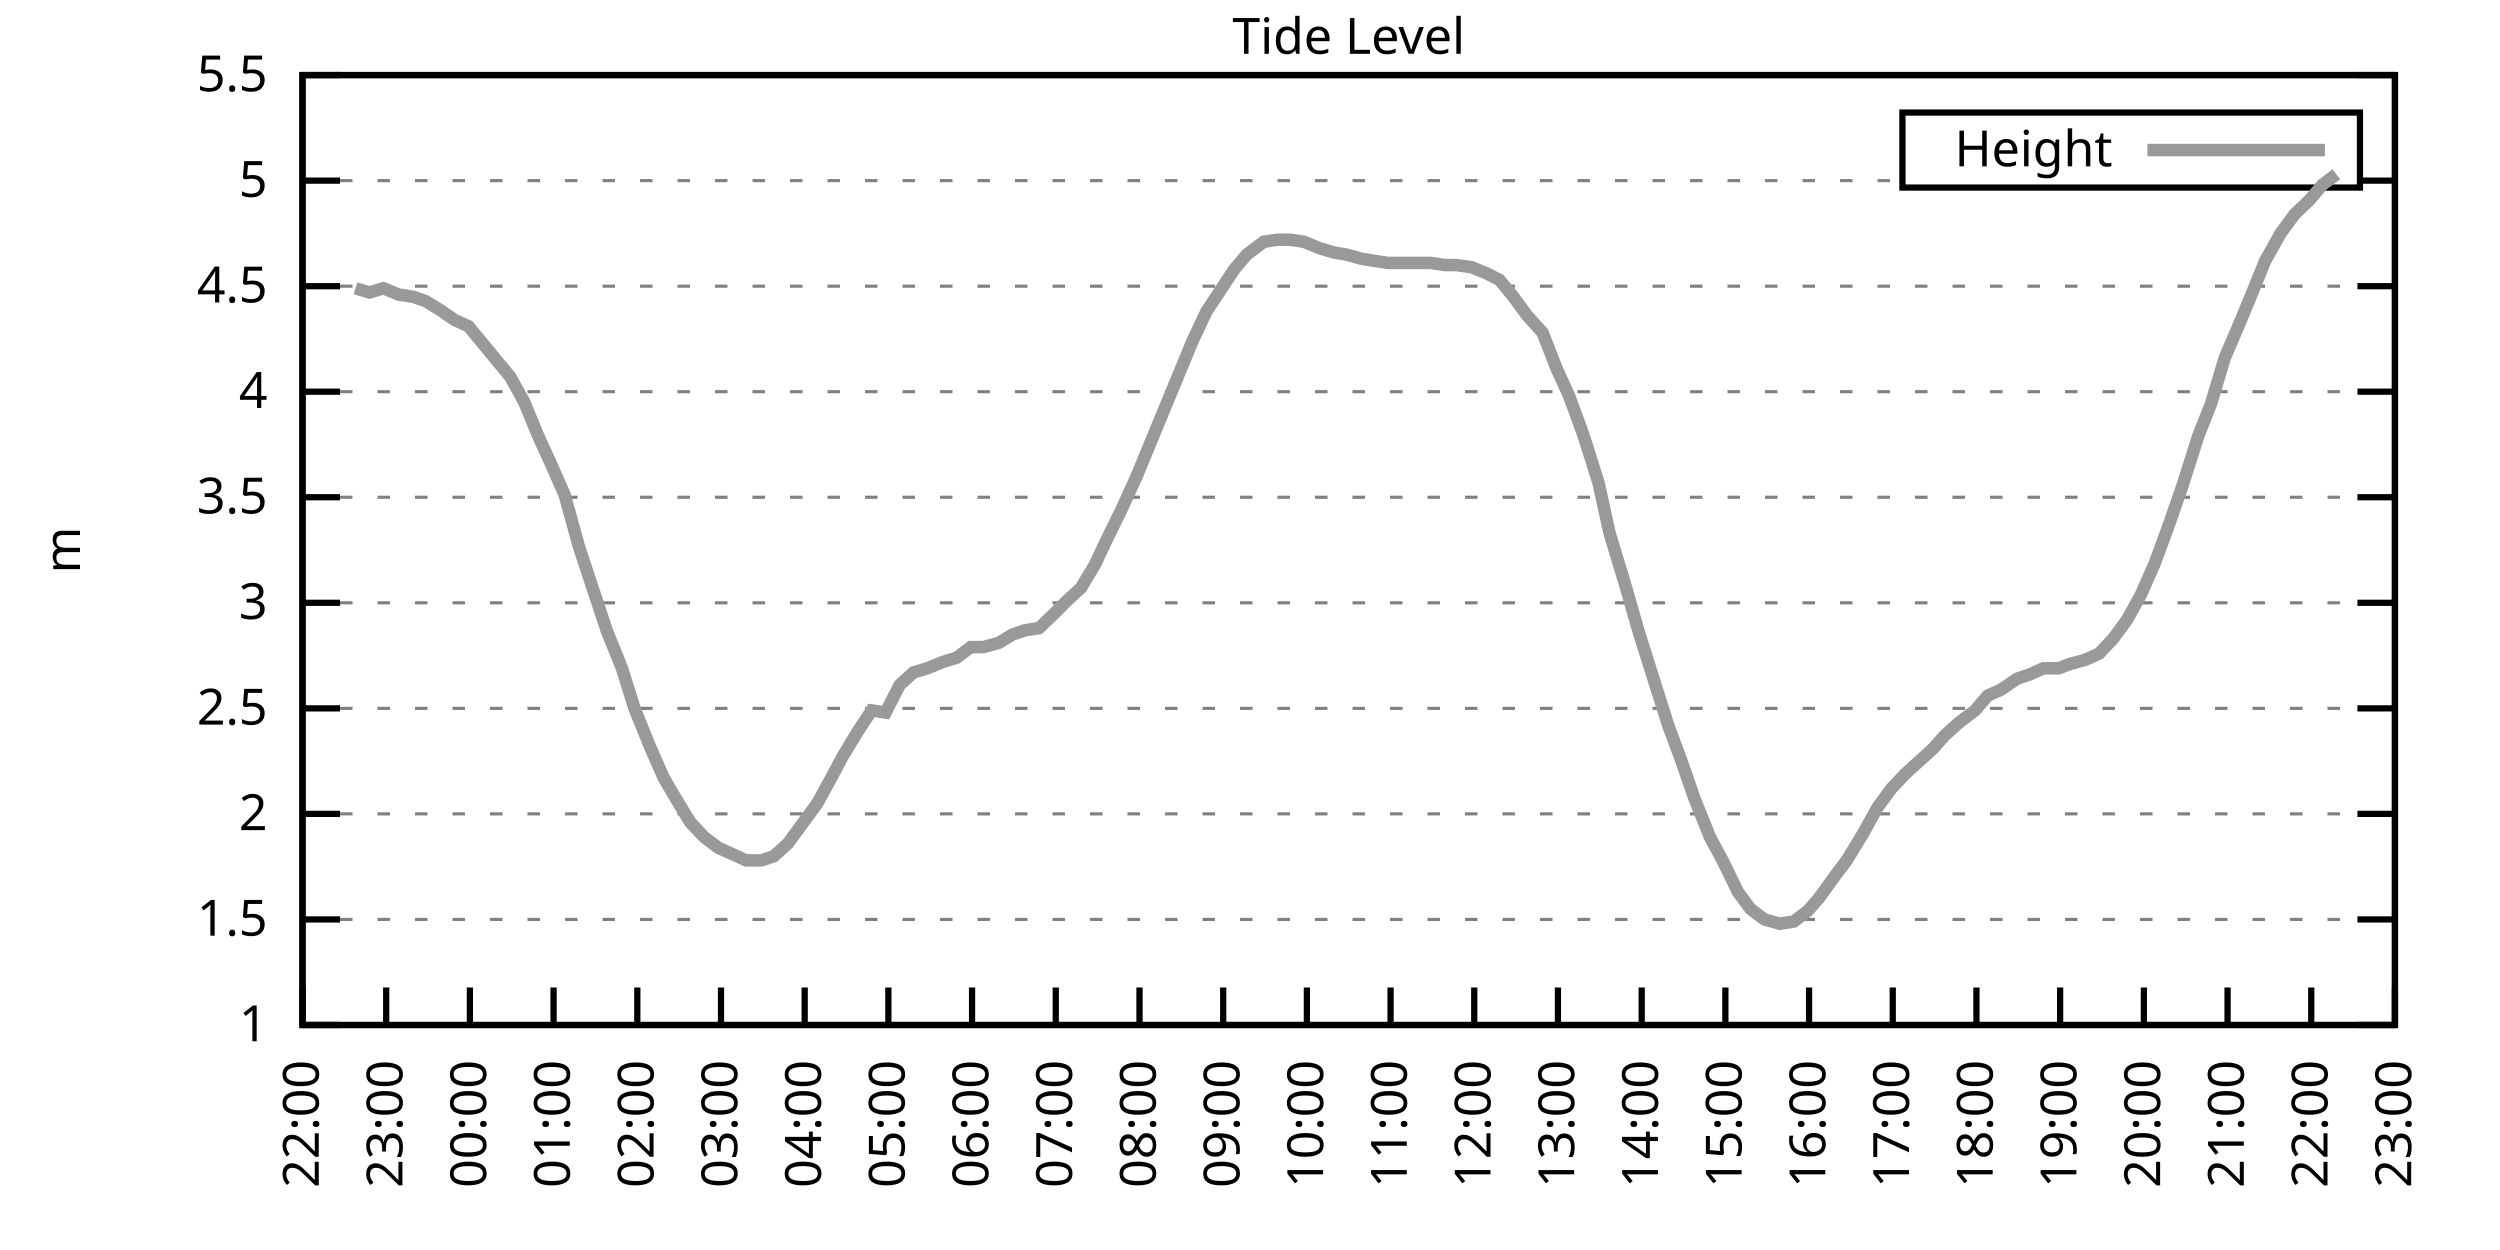
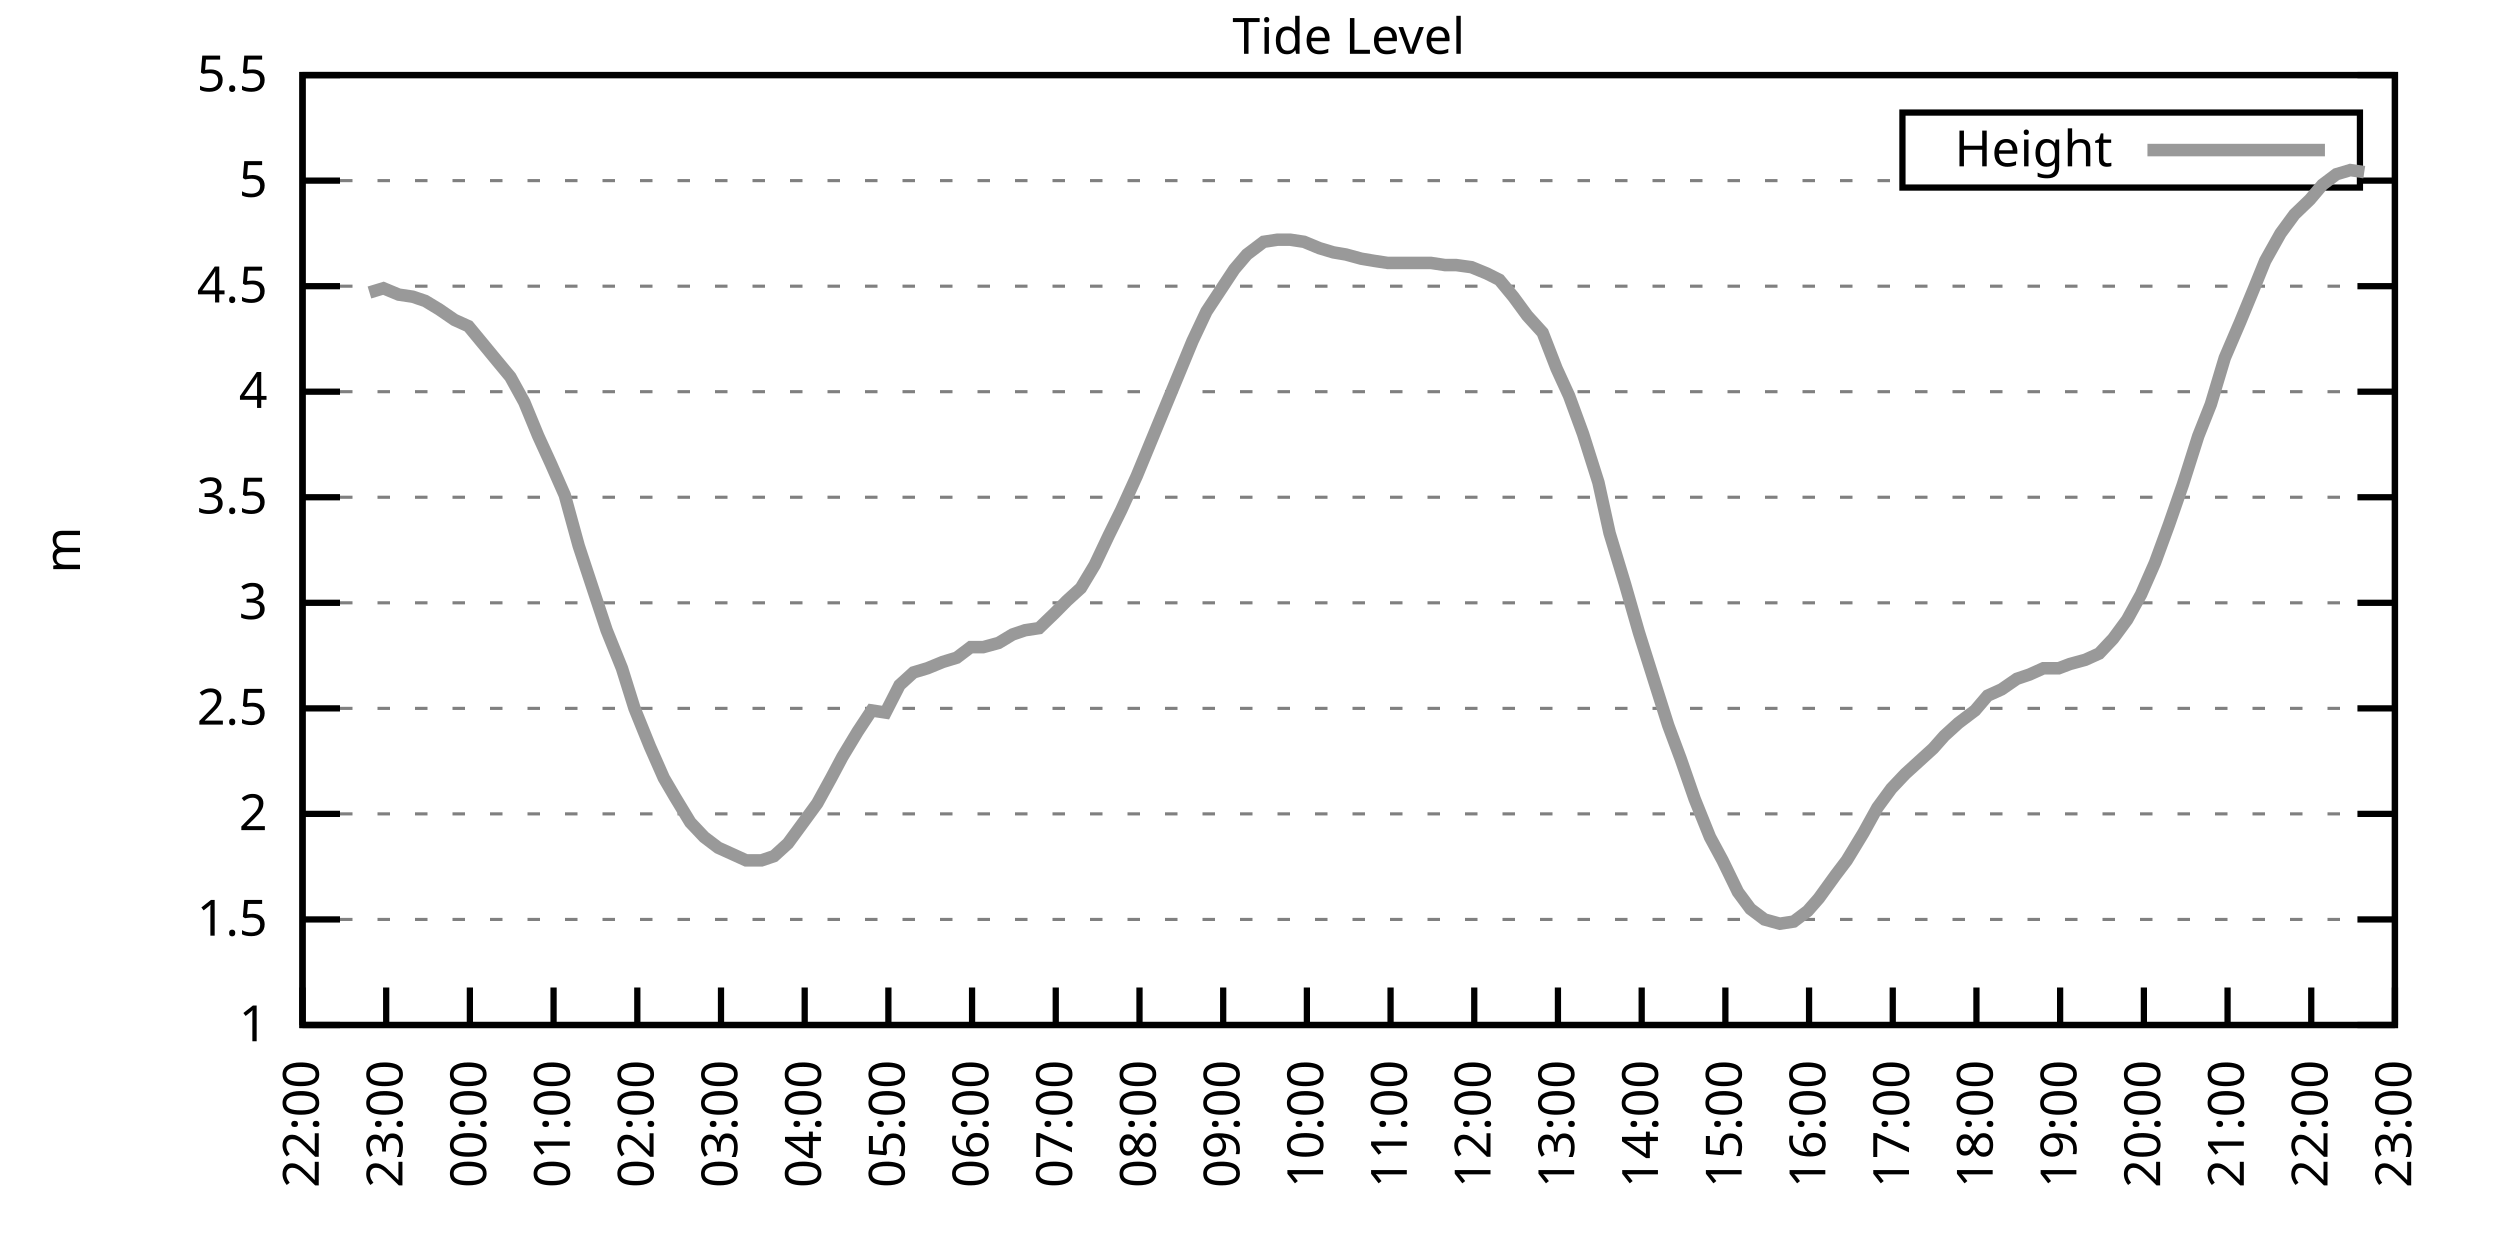
<svg xmlns="http://www.w3.org/2000/svg" xmlns:xlink="http://www.w3.org/1999/xlink" width="400" height="200" viewBox="0 0 400 200">
  <g id="gnuplot_canvas">
    <rect x="0" y="0" width="400" height="200" fill="none" />
    <defs>
      <circle id="gpDot" r="0.5" stroke-width="0.5" stroke="currentColor" />
      <path id="gpPt0" stroke-width="0.333" stroke="currentColor" d="M-1,0 h2 M0,-1 v2" />
      <path id="gpPt1" stroke-width="0.333" stroke="currentColor" d="M-1,-1 L1,1 M1,-1 L-1,1" />
      <path id="gpPt2" stroke-width="0.333" stroke="currentColor" d="M-1,0 L1,0 M0,-1 L0,1 M-1,-1 L1,1 M-1,1 L1,-1" />
      <rect id="gpPt3" stroke-width="0.333" stroke="currentColor" x="-1" y="-1" width="2" height="2" />
      <rect id="gpPt4" stroke-width="0.333" stroke="currentColor" fill="currentColor" x="-1" y="-1" width="2" height="2" />
      <circle id="gpPt5" stroke-width="0.333" stroke="currentColor" cx="0" cy="0" r="1" />
      <use xlink:href="#gpPt5" id="gpPt6" fill="currentColor" stroke="none" />
      <path id="gpPt7" stroke-width="0.333" stroke="currentColor" d="M0,-1.33 L-1.33,0.67 L1.33,0.67 z" />
      <use xlink:href="#gpPt7" id="gpPt8" fill="currentColor" stroke="none" />
      <use xlink:href="#gpPt7" id="gpPt9" stroke="currentColor" transform="rotate(180)" />
      <use xlink:href="#gpPt9" id="gpPt10" fill="currentColor" stroke="none" />
      <use xlink:href="#gpPt3" id="gpPt11" stroke="currentColor" transform="rotate(45)" />
      <use xlink:href="#gpPt11" id="gpPt12" fill="currentColor" stroke="none" />
      <path id="gpPt13" stroke-width="0.333" stroke="currentColor" d="M0,1.330 L1.265,0.411 L0.782,-1.067 L-0.782,-1.076 L-1.265,0.411 z" />
      <use xlink:href="#gpPt13" id="gpPt14" fill="currentColor" stroke="none" />
      <filter id="textbox" filterUnits="objectBoundingBox" x="0" y="0" height="1" width="1">
        <feFlood flood-color="white" flood-opacity="1" result="bgnd" />
        <feComposite in="SourceGraphic" in2="bgnd" operator="atop" />
      </filter>
      <filter id="greybox" filterUnits="objectBoundingBox" x="0" y="0" height="1" width="1">
        <feFlood flood-color="lightgrey" flood-opacity="1" result="grey" />
        <feComposite in="SourceGraphic" in2="grey" operator="atop" />
      </filter>
    </defs>
    <g fill="none" color="white" stroke="currentColor" stroke-width="1.00" stroke-linecap="butt" stroke-linejoin="miter">
</g>
    <g fill="none" color="black" stroke="currentColor" stroke-width="1.00" stroke-linecap="butt" stroke-linejoin="miter">
      <g stroke="none" shape-rendering="crispEdges">
        <polygon fill="rgb(255, 255, 255)" points="48.40,164.00 383.18,164.00 383.18,12.02 48.40,12.02 " />
      </g>
    </g>
    <g fill="none" color="black" stroke="currentColor" stroke-width="1.00" stroke-linecap="butt" stroke-linejoin="miter">
</g>
    <g fill="none" color="black" stroke="black" stroke-width="0.50" stroke-linecap="butt" stroke-linejoin="miter">
</g>
    <g fill="none" color="gray" stroke="currentColor" stroke-width="0.50" stroke-linecap="butt" stroke-linejoin="miter">
      <path stroke="gray" stroke-dasharray="2,4" class="gridline" d="M48.40,164.00 L383.19,164.00  " />
    </g>
    <g fill="none" color="gray" stroke="gray" stroke-width="1.00" stroke-linecap="butt" stroke-linejoin="miter">
</g>
    <g fill="none" color="black" stroke="currentColor" stroke-width="1.00" stroke-linecap="butt" stroke-linejoin="miter">
      <path stroke="black" d="M48.40,164.00 L54.40,164.00 M383.19,164.00 L377.19,164.00  " />
      <g transform="translate(42.80,166.60)" stroke="none" fill="black" font-family="Sans" font-size="8.00" text-anchor="end">
        <text>
          <tspan font-family="Sans"> 1</tspan>
        </text>
      </g>
    </g>
    <g fill="none" color="black" stroke="currentColor" stroke-width="1.00" stroke-linecap="butt" stroke-linejoin="miter">
</g>
    <g fill="none" color="black" stroke="black" stroke-width="0.50" stroke-linecap="butt" stroke-linejoin="miter">
</g>
    <g fill="none" color="gray" stroke="currentColor" stroke-width="0.50" stroke-linecap="butt" stroke-linejoin="miter">
      <path stroke="gray" stroke-dasharray="2,4" class="gridline" d="M48.40,147.11 L383.19,147.11  " />
    </g>
    <g fill="none" color="gray" stroke="gray" stroke-width="1.00" stroke-linecap="butt" stroke-linejoin="miter">
</g>
    <g fill="none" color="black" stroke="currentColor" stroke-width="1.00" stroke-linecap="butt" stroke-linejoin="miter">
      <path stroke="black" d="M48.40,147.11 L54.40,147.11 M383.19,147.11 L377.19,147.11  " />
      <g transform="translate(42.80,149.71)" stroke="none" fill="black" font-family="Sans" font-size="8.00" text-anchor="end">
        <text>
          <tspan font-family="Sans"> 1.5</tspan>
        </text>
      </g>
    </g>
    <g fill="none" color="black" stroke="currentColor" stroke-width="1.00" stroke-linecap="butt" stroke-linejoin="miter">
</g>
    <g fill="none" color="black" stroke="black" stroke-width="0.50" stroke-linecap="butt" stroke-linejoin="miter">
</g>
    <g fill="none" color="gray" stroke="currentColor" stroke-width="0.50" stroke-linecap="butt" stroke-linejoin="miter">
      <path stroke="gray" stroke-dasharray="2,4" class="gridline" d="M48.40,130.22 L383.19,130.22  " />
    </g>
    <g fill="none" color="gray" stroke="gray" stroke-width="1.00" stroke-linecap="butt" stroke-linejoin="miter">
</g>
    <g fill="none" color="black" stroke="currentColor" stroke-width="1.00" stroke-linecap="butt" stroke-linejoin="miter">
      <path stroke="black" d="M48.40,130.22 L54.40,130.22 M383.19,130.22 L377.19,130.22  " />
      <g transform="translate(42.80,132.82)" stroke="none" fill="black" font-family="Sans" font-size="8.00" text-anchor="end">
        <text>
          <tspan font-family="Sans"> 2</tspan>
        </text>
      </g>
    </g>
    <g fill="none" color="black" stroke="currentColor" stroke-width="1.00" stroke-linecap="butt" stroke-linejoin="miter">
</g>
    <g fill="none" color="black" stroke="black" stroke-width="0.50" stroke-linecap="butt" stroke-linejoin="miter">
</g>
    <g fill="none" color="gray" stroke="currentColor" stroke-width="0.50" stroke-linecap="butt" stroke-linejoin="miter">
      <path stroke="gray" stroke-dasharray="2,4" class="gridline" d="M48.40,113.34 L383.19,113.34  " />
    </g>
    <g fill="none" color="gray" stroke="gray" stroke-width="1.00" stroke-linecap="butt" stroke-linejoin="miter">
</g>
    <g fill="none" color="black" stroke="currentColor" stroke-width="1.00" stroke-linecap="butt" stroke-linejoin="miter">
      <path stroke="black" d="M48.40,113.34 L54.40,113.34 M383.19,113.34 L377.19,113.34  " />
      <g transform="translate(42.80,115.94)" stroke="none" fill="black" font-family="Sans" font-size="8.00" text-anchor="end">
        <text>
          <tspan font-family="Sans"> 2.5</tspan>
        </text>
      </g>
    </g>
    <g fill="none" color="black" stroke="currentColor" stroke-width="1.00" stroke-linecap="butt" stroke-linejoin="miter">
</g>
    <g fill="none" color="black" stroke="black" stroke-width="0.50" stroke-linecap="butt" stroke-linejoin="miter">
</g>
    <g fill="none" color="gray" stroke="currentColor" stroke-width="0.50" stroke-linecap="butt" stroke-linejoin="miter">
      <path stroke="gray" stroke-dasharray="2,4" class="gridline" d="M48.40,96.45 L383.19,96.45  " />
    </g>
    <g fill="none" color="gray" stroke="gray" stroke-width="1.00" stroke-linecap="butt" stroke-linejoin="miter">
</g>
    <g fill="none" color="black" stroke="currentColor" stroke-width="1.00" stroke-linecap="butt" stroke-linejoin="miter">
      <path stroke="black" d="M48.40,96.45 L54.40,96.45 M383.19,96.45 L377.19,96.45  " />
      <g transform="translate(42.80,99.05)" stroke="none" fill="black" font-family="Sans" font-size="8.00" text-anchor="end">
        <text>
          <tspan font-family="Sans"> 3</tspan>
        </text>
      </g>
    </g>
    <g fill="none" color="black" stroke="currentColor" stroke-width="1.00" stroke-linecap="butt" stroke-linejoin="miter">
</g>
    <g fill="none" color="black" stroke="black" stroke-width="0.50" stroke-linecap="butt" stroke-linejoin="miter">
</g>
    <g fill="none" color="gray" stroke="currentColor" stroke-width="0.50" stroke-linecap="butt" stroke-linejoin="miter">
      <path stroke="gray" stroke-dasharray="2,4" class="gridline" d="M48.40,79.56 L383.19,79.56  " />
    </g>
    <g fill="none" color="gray" stroke="gray" stroke-width="1.00" stroke-linecap="butt" stroke-linejoin="miter">
</g>
    <g fill="none" color="black" stroke="currentColor" stroke-width="1.00" stroke-linecap="butt" stroke-linejoin="miter">
      <path stroke="black" d="M48.40,79.56 L54.40,79.56 M383.19,79.56 L377.19,79.56  " />
      <g transform="translate(42.80,82.16)" stroke="none" fill="black" font-family="Sans" font-size="8.00" text-anchor="end">
        <text>
          <tspan font-family="Sans"> 3.5</tspan>
        </text>
      </g>
    </g>
    <g fill="none" color="black" stroke="currentColor" stroke-width="1.00" stroke-linecap="butt" stroke-linejoin="miter">
</g>
    <g fill="none" color="black" stroke="black" stroke-width="0.50" stroke-linecap="butt" stroke-linejoin="miter">
</g>
    <g fill="none" color="gray" stroke="currentColor" stroke-width="0.50" stroke-linecap="butt" stroke-linejoin="miter">
      <path stroke="gray" stroke-dasharray="2,4" class="gridline" d="M48.40,62.67 L383.19,62.67  " />
    </g>
    <g fill="none" color="gray" stroke="gray" stroke-width="1.00" stroke-linecap="butt" stroke-linejoin="miter">
</g>
    <g fill="none" color="black" stroke="currentColor" stroke-width="1.00" stroke-linecap="butt" stroke-linejoin="miter">
      <path stroke="black" d="M48.40,62.67 L54.40,62.67 M383.19,62.67 L377.19,62.67  " />
      <g transform="translate(42.80,65.27)" stroke="none" fill="black" font-family="Sans" font-size="8.00" text-anchor="end">
        <text>
          <tspan font-family="Sans"> 4</tspan>
        </text>
      </g>
    </g>
    <g fill="none" color="black" stroke="currentColor" stroke-width="1.00" stroke-linecap="butt" stroke-linejoin="miter">
</g>
    <g fill="none" color="black" stroke="black" stroke-width="0.50" stroke-linecap="butt" stroke-linejoin="miter">
</g>
    <g fill="none" color="gray" stroke="currentColor" stroke-width="0.50" stroke-linecap="butt" stroke-linejoin="miter">
      <path stroke="gray" stroke-dasharray="2,4" class="gridline" d="M48.40,45.79 L383.19,45.79  " />
    </g>
    <g fill="none" color="gray" stroke="gray" stroke-width="1.00" stroke-linecap="butt" stroke-linejoin="miter">
</g>
    <g fill="none" color="black" stroke="currentColor" stroke-width="1.00" stroke-linecap="butt" stroke-linejoin="miter">
      <path stroke="black" d="M48.40,45.79 L54.40,45.79 M383.19,45.79 L377.19,45.79  " />
      <g transform="translate(42.80,48.39)" stroke="none" fill="black" font-family="Sans" font-size="8.00" text-anchor="end">
        <text>
          <tspan font-family="Sans"> 4.5</tspan>
        </text>
      </g>
    </g>
    <g fill="none" color="black" stroke="currentColor" stroke-width="1.00" stroke-linecap="butt" stroke-linejoin="miter">
</g>
    <g fill="none" color="black" stroke="black" stroke-width="0.50" stroke-linecap="butt" stroke-linejoin="miter">
</g>
    <g fill="none" color="gray" stroke="currentColor" stroke-width="0.50" stroke-linecap="butt" stroke-linejoin="miter">
      <path stroke="gray" stroke-dasharray="2,4" class="gridline" d="M48.40,28.90 L304.39,28.90 M377.59,28.90 L383.19,28.90  " />
    </g>
    <g fill="none" color="gray" stroke="gray" stroke-width="1.00" stroke-linecap="butt" stroke-linejoin="miter">
</g>
    <g fill="none" color="black" stroke="currentColor" stroke-width="1.00" stroke-linecap="butt" stroke-linejoin="miter">
      <path stroke="black" d="M48.40,28.90 L54.40,28.90 M383.19,28.90 L377.19,28.90  " />
      <g transform="translate(42.80,31.50)" stroke="none" fill="black" font-family="Sans" font-size="8.00" text-anchor="end">
        <text>
          <tspan font-family="Sans"> 5</tspan>
        </text>
      </g>
    </g>
    <g fill="none" color="black" stroke="currentColor" stroke-width="1.00" stroke-linecap="butt" stroke-linejoin="miter">
</g>
    <g fill="none" color="black" stroke="black" stroke-width="0.50" stroke-linecap="butt" stroke-linejoin="miter">
</g>
    <g fill="none" color="gray" stroke="currentColor" stroke-width="0.50" stroke-linecap="butt" stroke-linejoin="miter">
      <path stroke="gray" stroke-dasharray="2,4" class="gridline" d="M48.40,12.01 L383.19,12.01  " />
    </g>
    <g fill="none" color="gray" stroke="gray" stroke-width="1.00" stroke-linecap="butt" stroke-linejoin="miter">
</g>
    <g fill="none" color="black" stroke="currentColor" stroke-width="1.00" stroke-linecap="butt" stroke-linejoin="miter">
      <path stroke="black" d="M48.40,12.01 L54.40,12.01 M383.19,12.01 L377.19,12.01  " />
      <g transform="translate(42.80,14.61)" stroke="none" fill="black" font-family="Sans" font-size="8.00" text-anchor="end">
        <text>
          <tspan font-family="Sans"> 5.5</tspan>
        </text>
      </g>
    </g>
    <g fill="none" color="black" stroke="currentColor" stroke-width="1.00" stroke-linecap="butt" stroke-linejoin="miter">
      <path stroke="black" d="M48.40,164.00 L48.40,158.00  " />
      <g transform="translate(51.00,169.60) rotate(270.00)" stroke="none" fill="black" font-family="Sans" font-size="8.00" text-anchor="end">
        <text>
          <tspan font-family="Sans">22:00</tspan>
        </text>
      </g>
    </g>
    <g fill="none" color="black" stroke="currentColor" stroke-width="1.00" stroke-linecap="butt" stroke-linejoin="miter">
      <path stroke="black" d="M61.79,164.00 L61.79,158.00  " />
      <g transform="translate(64.39,169.60) rotate(270.00)" stroke="none" fill="black" font-family="Sans" font-size="8.00" text-anchor="end">
        <text>
          <tspan font-family="Sans">23:00</tspan>
        </text>
      </g>
    </g>
    <g fill="none" color="black" stroke="currentColor" stroke-width="1.00" stroke-linecap="butt" stroke-linejoin="miter">
      <path stroke="black" d="M75.18,164.00 L75.18,158.00  " />
      <g transform="translate(77.78,169.60) rotate(270.00)" stroke="none" fill="black" font-family="Sans" font-size="8.00" text-anchor="end">
        <text>
          <tspan font-family="Sans">00:00</tspan>
        </text>
      </g>
    </g>
    <g fill="none" color="black" stroke="currentColor" stroke-width="1.00" stroke-linecap="butt" stroke-linejoin="miter">
      <path stroke="black" d="M88.57,164.00 L88.57,158.00  " />
      <g transform="translate(91.17,169.60) rotate(270.00)" stroke="none" fill="black" font-family="Sans" font-size="8.00" text-anchor="end">
        <text>
          <tspan font-family="Sans">01:00</tspan>
        </text>
      </g>
    </g>
    <g fill="none" color="black" stroke="currentColor" stroke-width="1.00" stroke-linecap="butt" stroke-linejoin="miter">
      <path stroke="black" d="M101.97,164.00 L101.97,158.00  " />
      <g transform="translate(104.57,169.60) rotate(270.00)" stroke="none" fill="black" font-family="Sans" font-size="8.00" text-anchor="end">
        <text>
          <tspan font-family="Sans">02:00</tspan>
        </text>
      </g>
    </g>
    <g fill="none" color="black" stroke="currentColor" stroke-width="1.00" stroke-linecap="butt" stroke-linejoin="miter">
      <path stroke="black" d="M115.36,164.00 L115.36,158.00  " />
      <g transform="translate(117.96,169.60) rotate(270.00)" stroke="none" fill="black" font-family="Sans" font-size="8.00" text-anchor="end">
        <text>
          <tspan font-family="Sans">03:00</tspan>
        </text>
      </g>
    </g>
    <g fill="none" color="black" stroke="currentColor" stroke-width="1.00" stroke-linecap="butt" stroke-linejoin="miter">
      <path stroke="black" d="M128.75,164.00 L128.75,158.00  " />
      <g transform="translate(131.35,169.60) rotate(270.00)" stroke="none" fill="black" font-family="Sans" font-size="8.00" text-anchor="end">
        <text>
          <tspan font-family="Sans">04:00</tspan>
        </text>
      </g>
    </g>
    <g fill="none" color="black" stroke="currentColor" stroke-width="1.00" stroke-linecap="butt" stroke-linejoin="miter">
      <path stroke="black" d="M142.14,164.00 L142.14,158.00  " />
      <g transform="translate(144.74,169.60) rotate(270.00)" stroke="none" fill="black" font-family="Sans" font-size="8.00" text-anchor="end">
        <text>
          <tspan font-family="Sans">05:00</tspan>
        </text>
      </g>
    </g>
    <g fill="none" color="black" stroke="currentColor" stroke-width="1.00" stroke-linecap="butt" stroke-linejoin="miter">
      <path stroke="black" d="M155.53,164.00 L155.53,158.00  " />
      <g transform="translate(158.13,169.60) rotate(270.00)" stroke="none" fill="black" font-family="Sans" font-size="8.00" text-anchor="end">
        <text>
          <tspan font-family="Sans">06:00</tspan>
        </text>
      </g>
    </g>
    <g fill="none" color="black" stroke="currentColor" stroke-width="1.00" stroke-linecap="butt" stroke-linejoin="miter">
      <path stroke="black" d="M168.92,164.00 L168.92,158.00  " />
      <g transform="translate(171.52,169.60) rotate(270.00)" stroke="none" fill="black" font-family="Sans" font-size="8.00" text-anchor="end">
        <text>
          <tspan font-family="Sans">07:00</tspan>
        </text>
      </g>
    </g>
    <g fill="none" color="black" stroke="currentColor" stroke-width="1.00" stroke-linecap="butt" stroke-linejoin="miter">
      <path stroke="black" d="M182.32,164.00 L182.32,158.00  " />
      <g transform="translate(184.92,169.60) rotate(270.00)" stroke="none" fill="black" font-family="Sans" font-size="8.00" text-anchor="end">
        <text>
          <tspan font-family="Sans">08:00</tspan>
        </text>
      </g>
    </g>
    <g fill="none" color="black" stroke="currentColor" stroke-width="1.00" stroke-linecap="butt" stroke-linejoin="miter">
      <path stroke="black" d="M195.71,164.00 L195.71,158.00  " />
      <g transform="translate(198.31,169.60) rotate(270.00)" stroke="none" fill="black" font-family="Sans" font-size="8.00" text-anchor="end">
        <text>
          <tspan font-family="Sans">09:00</tspan>
        </text>
      </g>
    </g>
    <g fill="none" color="black" stroke="currentColor" stroke-width="1.00" stroke-linecap="butt" stroke-linejoin="miter">
      <path stroke="black" d="M209.10,164.00 L209.10,158.00  " />
      <g transform="translate(211.70,169.60) rotate(270.00)" stroke="none" fill="black" font-family="Sans" font-size="8.00" text-anchor="end">
        <text>
          <tspan font-family="Sans">10:00</tspan>
        </text>
      </g>
    </g>
    <g fill="none" color="black" stroke="currentColor" stroke-width="1.00" stroke-linecap="butt" stroke-linejoin="miter">
      <path stroke="black" d="M222.49,164.00 L222.49,158.00  " />
      <g transform="translate(225.09,169.60) rotate(270.00)" stroke="none" fill="black" font-family="Sans" font-size="8.00" text-anchor="end">
        <text>
          <tspan font-family="Sans">11:00</tspan>
        </text>
      </g>
    </g>
    <g fill="none" color="black" stroke="currentColor" stroke-width="1.00" stroke-linecap="butt" stroke-linejoin="miter">
      <path stroke="black" d="M235.88,164.00 L235.88,158.00  " />
      <g transform="translate(238.48,169.60) rotate(270.00)" stroke="none" fill="black" font-family="Sans" font-size="8.00" text-anchor="end">
        <text>
          <tspan font-family="Sans">12:00</tspan>
        </text>
      </g>
    </g>
    <g fill="none" color="black" stroke="currentColor" stroke-width="1.00" stroke-linecap="butt" stroke-linejoin="miter">
      <path stroke="black" d="M249.27,164.00 L249.27,158.00  " />
      <g transform="translate(251.87,169.60) rotate(270.00)" stroke="none" fill="black" font-family="Sans" font-size="8.00" text-anchor="end">
        <text>
          <tspan font-family="Sans">13:00</tspan>
        </text>
      </g>
    </g>
    <g fill="none" color="black" stroke="currentColor" stroke-width="1.00" stroke-linecap="butt" stroke-linejoin="miter">
      <path stroke="black" d="M262.67,164.00 L262.67,158.00  " />
      <g transform="translate(265.27,169.60) rotate(270.00)" stroke="none" fill="black" font-family="Sans" font-size="8.00" text-anchor="end">
        <text>
          <tspan font-family="Sans">14:00</tspan>
        </text>
      </g>
    </g>
    <g fill="none" color="black" stroke="currentColor" stroke-width="1.00" stroke-linecap="butt" stroke-linejoin="miter">
      <path stroke="black" d="M276.06,164.00 L276.06,158.00  " />
      <g transform="translate(278.66,169.60) rotate(270.00)" stroke="none" fill="black" font-family="Sans" font-size="8.00" text-anchor="end">
        <text>
          <tspan font-family="Sans">15:00</tspan>
        </text>
      </g>
    </g>
    <g fill="none" color="black" stroke="currentColor" stroke-width="1.00" stroke-linecap="butt" stroke-linejoin="miter">
      <path stroke="black" d="M289.45,164.00 L289.45,158.00  " />
      <g transform="translate(292.05,169.60) rotate(270.00)" stroke="none" fill="black" font-family="Sans" font-size="8.00" text-anchor="end">
        <text>
          <tspan font-family="Sans">16:00</tspan>
        </text>
      </g>
    </g>
    <g fill="none" color="black" stroke="currentColor" stroke-width="1.00" stroke-linecap="butt" stroke-linejoin="miter">
      <path stroke="black" d="M302.84,164.00 L302.84,158.00  " />
      <g transform="translate(305.44,169.60) rotate(270.00)" stroke="none" fill="black" font-family="Sans" font-size="8.00" text-anchor="end">
        <text>
          <tspan font-family="Sans">17:00</tspan>
        </text>
      </g>
    </g>
    <g fill="none" color="black" stroke="currentColor" stroke-width="1.00" stroke-linecap="butt" stroke-linejoin="miter">
      <path stroke="black" d="M316.23,164.00 L316.23,158.00  " />
      <g transform="translate(318.83,169.60) rotate(270.00)" stroke="none" fill="black" font-family="Sans" font-size="8.00" text-anchor="end">
        <text>
          <tspan font-family="Sans">18:00</tspan>
        </text>
      </g>
    </g>
    <g fill="none" color="black" stroke="currentColor" stroke-width="1.00" stroke-linecap="butt" stroke-linejoin="miter">
      <path stroke="black" d="M329.62,164.00 L329.62,158.00  " />
      <g transform="translate(332.22,169.60) rotate(270.00)" stroke="none" fill="black" font-family="Sans" font-size="8.00" text-anchor="end">
        <text>
          <tspan font-family="Sans">19:00</tspan>
        </text>
      </g>
    </g>
    <g fill="none" color="black" stroke="currentColor" stroke-width="1.00" stroke-linecap="butt" stroke-linejoin="miter">
      <path stroke="black" d="M343.02,164.00 L343.02,158.00  " />
      <g transform="translate(345.62,169.60) rotate(270.00)" stroke="none" fill="black" font-family="Sans" font-size="8.00" text-anchor="end">
        <text>
          <tspan font-family="Sans">20:00</tspan>
        </text>
      </g>
    </g>
    <g fill="none" color="black" stroke="currentColor" stroke-width="1.00" stroke-linecap="butt" stroke-linejoin="miter">
      <path stroke="black" d="M356.41,164.00 L356.41,158.00  " />
      <g transform="translate(359.01,169.60) rotate(270.00)" stroke="none" fill="black" font-family="Sans" font-size="8.00" text-anchor="end">
        <text>
          <tspan font-family="Sans">21:00</tspan>
        </text>
      </g>
    </g>
    <g fill="none" color="black" stroke="currentColor" stroke-width="1.00" stroke-linecap="butt" stroke-linejoin="miter">
      <path stroke="black" d="M369.80,164.00 L369.80,158.00  " />
      <g transform="translate(372.40,169.60) rotate(270.00)" stroke="none" fill="black" font-family="Sans" font-size="8.00" text-anchor="end">
        <text>
          <tspan font-family="Sans">22:00</tspan>
        </text>
      </g>
    </g>
    <g fill="none" color="black" stroke="currentColor" stroke-width="1.00" stroke-linecap="butt" stroke-linejoin="miter">
      <path stroke="black" d="M383.19,164.00 L383.19,158.00  " />
      <g transform="translate(385.79,169.60) rotate(270.00)" stroke="none" fill="black" font-family="Sans" font-size="8.00" text-anchor="end">
        <text>
          <tspan font-family="Sans">23:00</tspan>
        </text>
      </g>
    </g>
    <g fill="none" color="black" stroke="currentColor" stroke-width="1.00" stroke-linecap="butt" stroke-linejoin="miter">
</g>
    <g fill="none" color="black" stroke="currentColor" stroke-width="1.00" stroke-linecap="butt" stroke-linejoin="miter">
      <path stroke="black" d="M48.40,12.01 L48.40,164.00 L383.19,164.00 L383.19,12.01 L48.40,12.01 Z  " />
    </g>
    <g fill="none" color="black" stroke="currentColor" stroke-width="1.00" stroke-linecap="butt" stroke-linejoin="miter">
</g>
    <g fill="none" color="black" stroke="currentColor" stroke-width="1.00" stroke-linecap="butt" stroke-linejoin="miter">
      <path stroke="black" d="M304.39,30.01 L304.39,18.01 L377.59,18.01 L377.59,30.01 L304.39,30.01 Z  " />
    </g>
    <g id="Tide_level_plot_1">
      <g fill="none" color="white" stroke="black" stroke-width="2.00" stroke-linecap="butt" stroke-linejoin="miter">
</g>
      <g fill="none" color="black" stroke="currentColor" stroke-width="2.00" stroke-linecap="butt" stroke-linejoin="miter">
        <g transform="translate(337.99,26.61)" stroke="none" fill="black" font-family="Sans" font-size="8.00" text-anchor="end">
          <text>
            <tspan font-family="Sans">Height</tspan>
          </text>
        </g>
      </g>
      <g fill="none" color="black" stroke="currentColor" stroke-width="2.00" stroke-linecap="butt" stroke-linejoin="miter">
-         <path stroke="rgb(153, 153, 153)" d="M343.59,24.01 L371.99,24.01 M56.88,46.12 L59.11,46.80 L61.35,46.12 L63.80,47.14 L66.03,47.47 L68.04,48.15   L70.27,49.50 L72.73,51.19 L74.96,52.20 L77.19,54.90 L79.42,57.61 L81.66,60.31 L83.89,64.36 L86.12,69.77   L88.13,74.16 L90.36,79.22 L92.59,87.33 L94.82,94.08 L97.06,100.84 L99.51,106.92 L101.52,113.34 L103.98,119.42   L106.21,124.48 L107.99,127.52 L110.45,131.58 L112.68,133.94 L114.91,135.63 L117.14,136.64 L119.38,137.66 L121.83,137.66   L123.84,136.98 L126.07,134.95 L128.30,131.91 L130.76,128.54 L132.99,124.48 L134.78,121.11 L137.23,117.05 L139.46,113.67   L141.69,114.01 L143.93,109.62 L146.16,107.59 L148.39,106.92 L150.85,105.91 L153.08,105.23 L155.31,103.54 L157.32,103.54   L159.77,102.87 L162.01,101.52 L164.01,100.84 L166.25,100.50 L168.70,98.14 L170.71,96.11 L172.94,94.08 L175.17,90.37   L177.41,85.64 L179.41,81.59 L181.87,76.18 L184.10,70.78 L186.33,65.38 L188.57,59.97 L190.80,54.57 L193.03,49.84   L195.26,46.46 L197.49,43.08 L199.50,40.72 L202.18,38.69 L204.41,38.35 L206.42,38.35 L208.65,38.69 L211.11,39.71   L213.34,40.38 L215.35,40.72 L217.80,41.39 L219.81,41.73 L222.04,42.07 L224.28,42.07 L226.51,42.07 L228.96,42.07   L231.20,42.41 L232.98,42.41 L235.44,42.75 L237.89,43.76 L239.90,44.77 L242.13,47.47 L244.36,50.51 L246.82,53.22   L249.05,58.96 L251.06,63.35 L253.29,69.43 L255.75,77.20 L257.53,85.30 L259.99,93.41 L262.22,101.18 L264.67,108.95   L266.91,116.04 L268.92,121.44 L271.15,127.86 L273.60,133.94 L275.61,137.66 L278.07,142.72 L280.07,145.42 L282.31,147.11   L284.76,147.79 L286.99,147.45 L289.23,145.76 L291.01,143.73 L293.69,140.02 L295.48,137.66 L298.15,133.26 L300.39,129.21   L302.62,126.17 L304.85,123.81 L307.08,121.78 L309.31,119.75 L311.10,117.73 L313.33,115.70 L316.01,113.67 L318.02,111.31   L320.25,110.30 L322.70,108.61 L324.71,107.93 L326.95,106.92 L329.40,106.92 L331.19,106.24 L333.64,105.57 L335.87,104.56   L338.10,102.19 L340.34,99.15 L342.57,95.10 L344.80,90.03 L347.03,83.95 L349.26,77.53 L351.72,69.77 L353.73,64.70   L355.96,57.27 L358.42,51.53 L360.65,46.12 L362.43,41.73 L364.89,37.34 L367.12,34.30 L369.58,31.94 L371.58,29.57   L373.82,27.88  " />
+         <path stroke="rgb(153, 153, 153)" d="M343.59,24.01 L371.99,24.01 M59.11,46.80 L61.35,46.12 L63.80,47.14 L66.03,47.47 L68.04,48.15 L70.27,49.50   L72.73,51.19 L74.96,52.20 L77.19,54.90 L79.42,57.61 L81.66,60.31 L83.89,64.36 L86.12,69.77 L88.13,74.16   L90.36,79.22 L92.59,87.33 L94.82,94.08 L97.06,100.84 L99.51,106.92 L101.52,113.34 L103.98,119.42 L106.21,124.48   L107.99,127.52 L110.45,131.58 L112.68,133.94 L114.91,135.63 L117.14,136.64 L119.38,137.66 L121.83,137.66 L123.84,136.98   L126.07,134.95 L128.30,131.91 L130.76,128.54 L132.99,124.48 L134.78,121.11 L137.23,117.05 L139.46,113.67 L141.69,114.01   L143.93,109.62 L146.16,107.59 L148.39,106.92 L150.85,105.91 L153.08,105.23 L155.31,103.54 L157.32,103.54 L159.77,102.87   L162.01,101.52 L164.01,100.84 L166.25,100.50 L168.70,98.14 L170.71,96.11 L172.94,94.08 L175.17,90.37 L177.41,85.64   L179.41,81.59 L181.87,76.18 L184.10,70.78 L186.33,65.38 L188.57,59.97 L190.80,54.57 L193.03,49.84 L195.26,46.46   L197.49,43.08 L199.50,40.72 L202.18,38.69 L204.41,38.35 L206.42,38.35 L208.65,38.69 L211.11,39.71 L213.34,40.38   L215.35,40.72 L217.80,41.39 L219.81,41.73 L222.04,42.07 L224.28,42.07 L226.51,42.07 L228.96,42.07 L231.20,42.41   L232.98,42.41 L235.44,42.75 L237.89,43.76 L239.90,44.77 L242.13,47.47 L244.36,50.51 L246.82,53.22 L249.05,58.96   L251.06,63.35 L253.29,69.43 L255.75,77.20 L257.53,85.30 L259.99,93.41 L262.22,101.18 L264.67,108.95 L266.91,116.04   L268.92,121.44 L271.15,127.86 L273.60,133.94 L275.61,137.66 L278.07,142.72 L280.07,145.42 L282.31,147.11 L284.76,147.79   L286.99,147.45 L289.23,145.76 L291.01,143.73 L293.69,140.02 L295.48,137.66 L298.15,133.26 L300.39,129.21 L302.62,126.17   L304.85,123.81 L307.08,121.78 L309.31,119.75 L311.10,117.73 L313.33,115.70 L316.01,113.67 L318.02,111.31 L320.25,110.30   L322.70,108.61 L324.71,107.93 L326.95,106.92 L329.40,106.92 L331.19,106.24 L333.64,105.57 L335.87,104.56 L338.10,102.19   L340.34,99.15 L342.57,95.10 L344.80,90.03 L347.03,83.95 L349.26,77.53 L351.72,69.77 L353.73,64.70 L355.96,57.27   L358.42,51.53 L360.65,46.12 L362.43,41.73 L364.89,37.34 L367.12,34.30 L369.58,31.94 L371.58,29.57 L373.82,27.88   L376.05,27.21 L378.28,27.55  " />
      </g>
    </g>
    <g fill="none" color="black" stroke="currentColor" stroke-width="2.00" stroke-linecap="butt" stroke-linejoin="miter">
</g>
    <g fill="none" color="black" stroke="black" stroke-width="1.00" stroke-linecap="butt" stroke-linejoin="miter">
</g>
    <g fill="none" color="black" stroke="currentColor" stroke-width="1.00" stroke-linecap="butt" stroke-linejoin="miter">
      <path stroke="black" d="M48.40,12.01 L48.40,164.00 L383.19,164.00 L383.19,12.01 L48.40,12.01 Z  " />
      <g transform="translate(12.80,88.01) rotate(270.00)" stroke="none" fill="black" font-family="Sans" font-size="8.00" text-anchor="middle">
        <text>
          <tspan font-family="Sans">m</tspan>
        </text>
      </g>
    </g>
    <g fill="none" color="black" stroke="currentColor" stroke-width="1.00" stroke-linecap="butt" stroke-linejoin="miter">
</g>
    <g fill="none" color="black" stroke="currentColor" stroke-width="1.00" stroke-linecap="butt" stroke-linejoin="miter">
      <g transform="translate(215.79,8.61)" stroke="none" fill="black" font-family="Sans" font-size="8.00" text-anchor="middle">
        <text>
          <tspan font-family="Sans">Tide Level</tspan>
        </text>
      </g>
    </g>
    <g fill="none" color="black" stroke="currentColor" stroke-width="1.00" stroke-linecap="butt" stroke-linejoin="miter">
</g>
  </g>
</svg>
